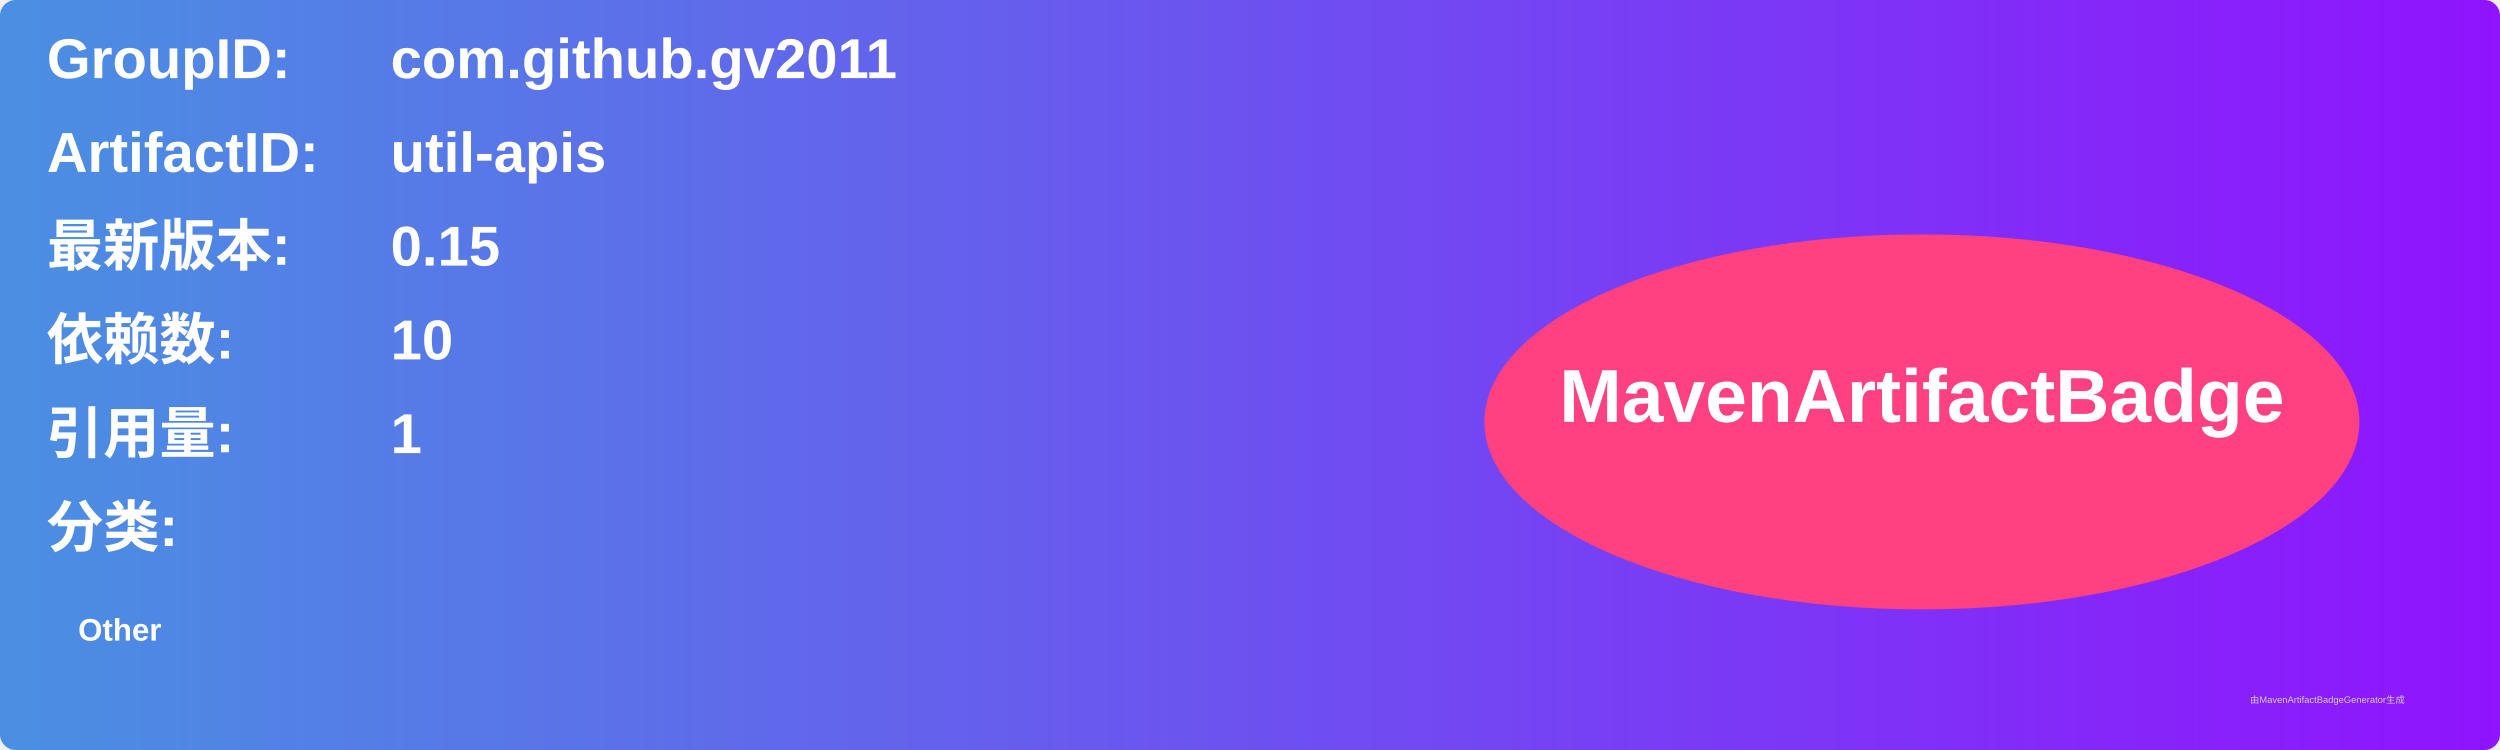
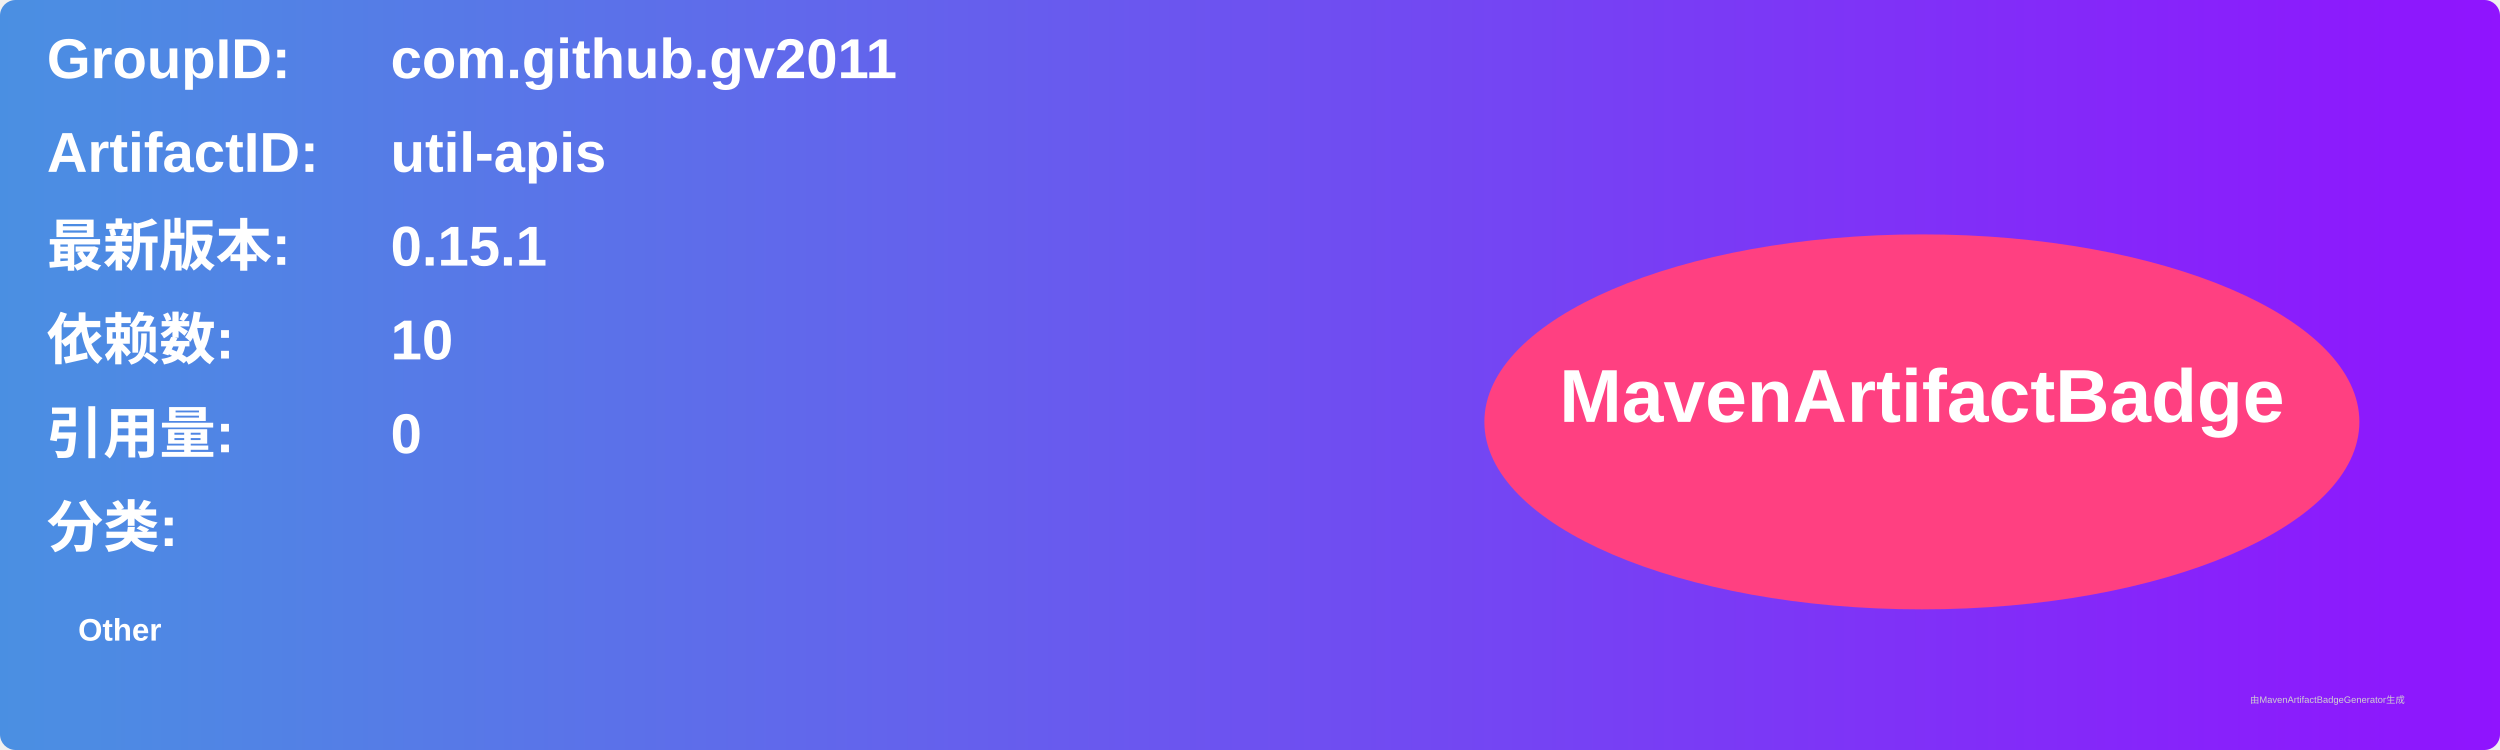
<svg xmlns="http://www.w3.org/2000/svg" width="800" height="240" viewBox="0 0 800 240">
  <linearGradient id="grad" x1="0%" y1="0%" x2="100%" y2="0%">
    <stop offset="0%" stop-color="#4a90e2" />
    <stop offset="100%" stop-color="#9013fe" />
  </linearGradient>
  <rect width="100%" height="100%" rx="5" ry="5" fill="url(#grad)" />
  <g transform="translate(15, 15)">
    <text x="0" y="10" font-family="Arial" font-size="18" fill="white" font-weight="bold" width="260">GroupID:</text>
    <text x="110" y="10" font-family="Arial" font-size="18" fill="white" font-weight="bold" width="460">com.github.gv2011</text>
    <text x="0" y="40" font-family="Arial" font-size="18" fill="white" font-weight="bold" width="260">ArtifactID:</text>
    <text x="110" y="40" font-family="Arial" font-size="18" fill="white" font-weight="bold" width="460">util-apis</text>
    <text x="0" y="70" font-family="Arial" font-size="18" fill="white" font-weight="bold">最新版本:</text>
    <text x="110" y="70" font-family="Arial" font-size="18" fill="white" font-weight="bold">
-       <tspan font-weight="bold">0.15</tspan>
+       <tspan font-weight="bold">0.15.1</tspan>
    </text>
    <text x="0" y="100" font-family="Arial" font-size="18" fill="white" font-weight="bold">依赖数: </text>
    <text x="110" y="100" font-family="Arial" font-size="18" fill="white">
      <tspan font-weight="bold">10</tspan>
    </text>
    <text x="0" y="130" font-family="Arial" font-size="18" fill="white" font-weight="bold">引用量: </text>
    <text x="110" y="130" font-family="Arial" font-size="18" fill="white">
-       <tspan font-weight="bold">1</tspan>
+       <tspan font-weight="bold">0</tspan>
    </text>
    <text x="0" y="160" font-family="Arial" font-size="18" fill="white" font-weight="bold">分类:</text>
    <text x="10" y="190" font-family="Arial" font-size="10" fill="white">
      <tspan font-weight="bold">Other</tspan>
    </text>
    <ellipse cx="600" cy="120" rx="140" ry="60" fill="#ff4081" />
    <text x="600" y="120" text-anchor="middle" font-family="Arial" font-size="24" fill="white" font-weight="bold">MavenArtifactBadge</text>
  </g>
  <text x="720" y="225" font-family="Arial" font-size="3" fill="#d0d0d0">由MavenArtifactBadgeGenerator生成</text>
</svg>
